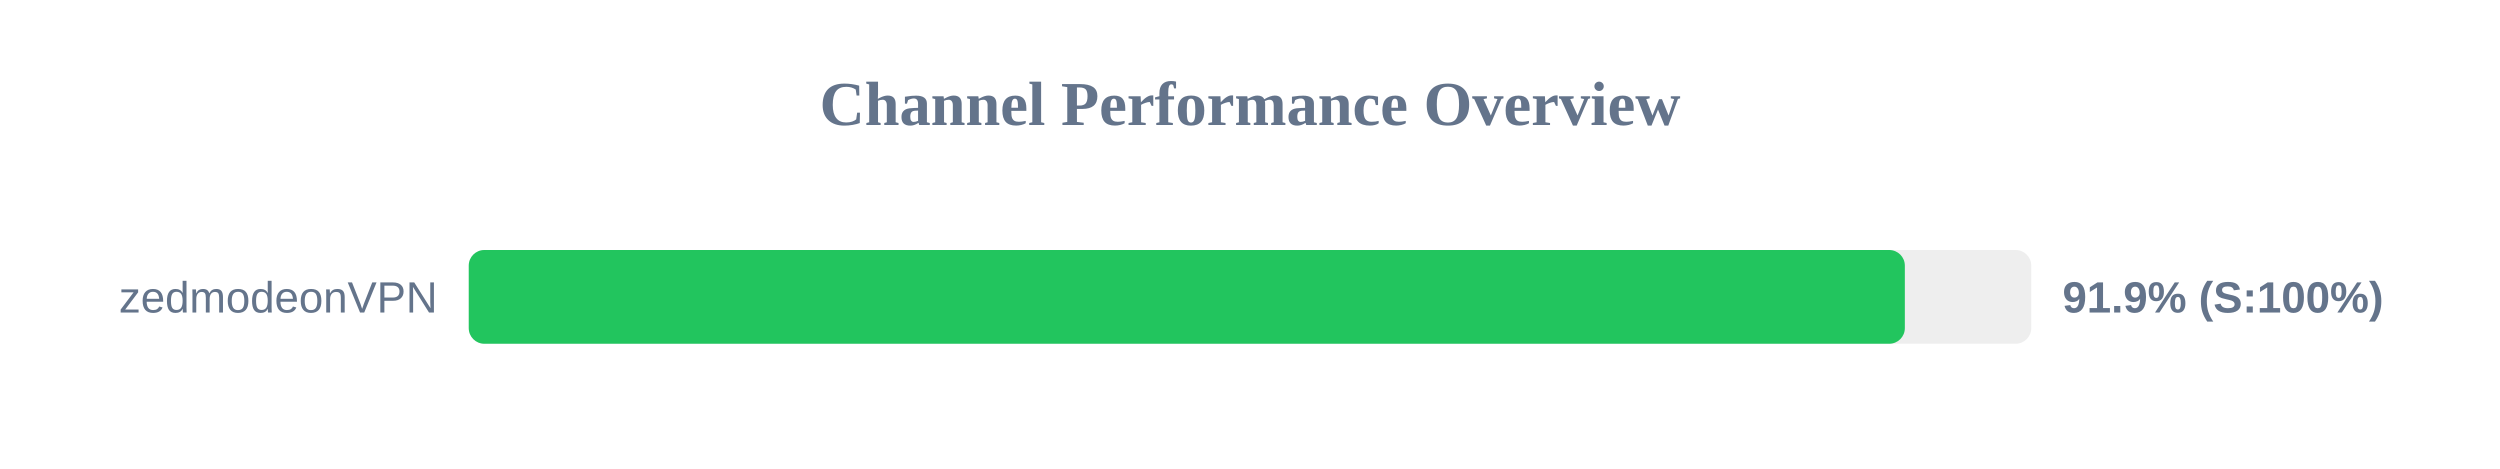
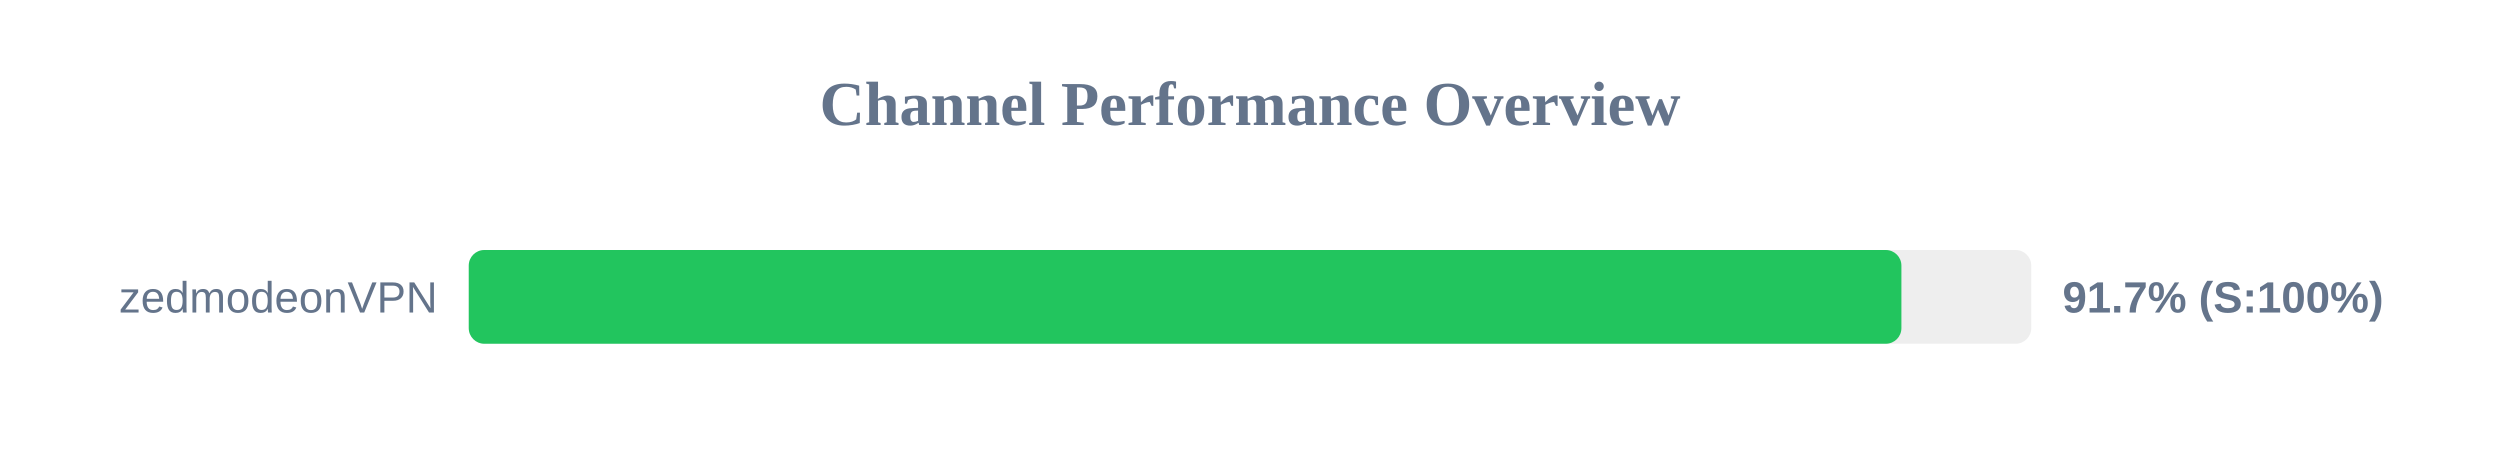
<svg xmlns="http://www.w3.org/2000/svg" width="800" height="150" version="1.1">
  <style>
        .row { font: 14px Arial; fill: #64748b; }
        .score { font: bold 14px Arial; fill: #64748b; }
    </style>
  <text x="400" y="40" text-anchor="middle" font-size="20px" font-weight="bold" fill="#64748b">Channel Performance Overview</text>
  <rect x="150" y="80" width="500" height="30" fill="#eee" rx="5" />
-   <rect x="150" y="80" width="459.55" height="30" fill="#22c55e" rx="5" />
+   <rect x="150" y="80" width="458.45" height="30" fill="#22c55e" rx="5" />
  <text x="140" y="100" text-anchor="end" class="row">zedmodeonVPN</text>
-   <text x="660" y="100" text-anchor="start" class="score">91.9% (S:100%)</text>
+   <text x="660" y="100" text-anchor="start" class="score">91.7% (S:100%)</text>
</svg>
